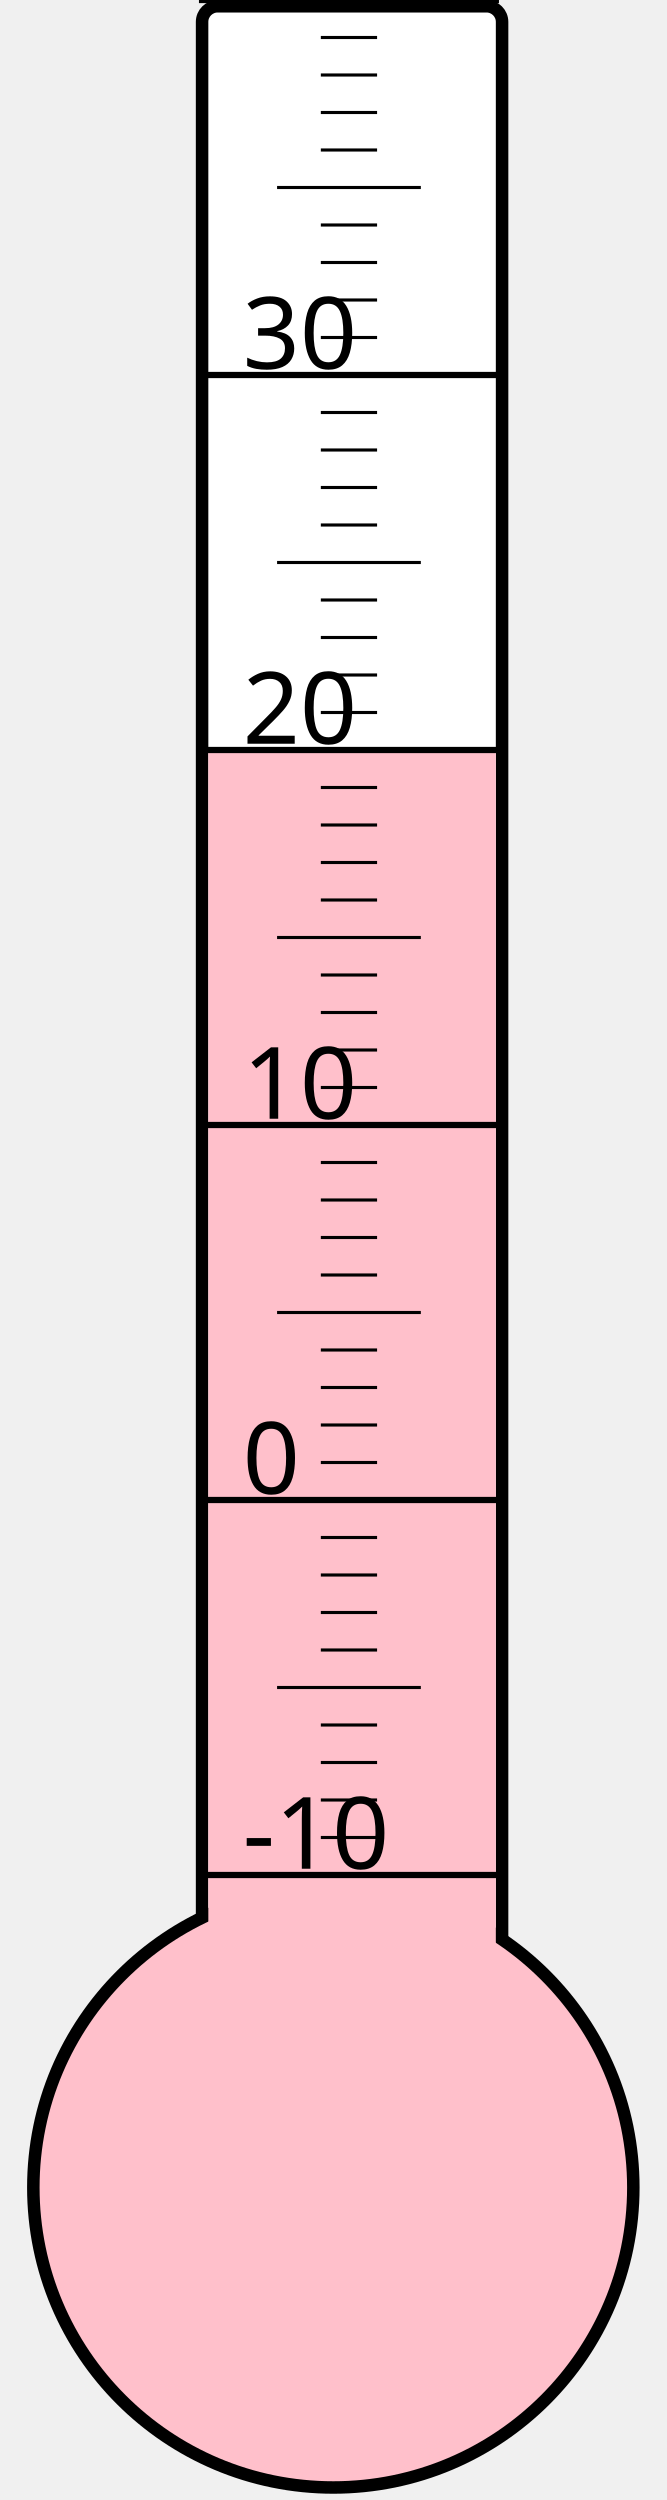
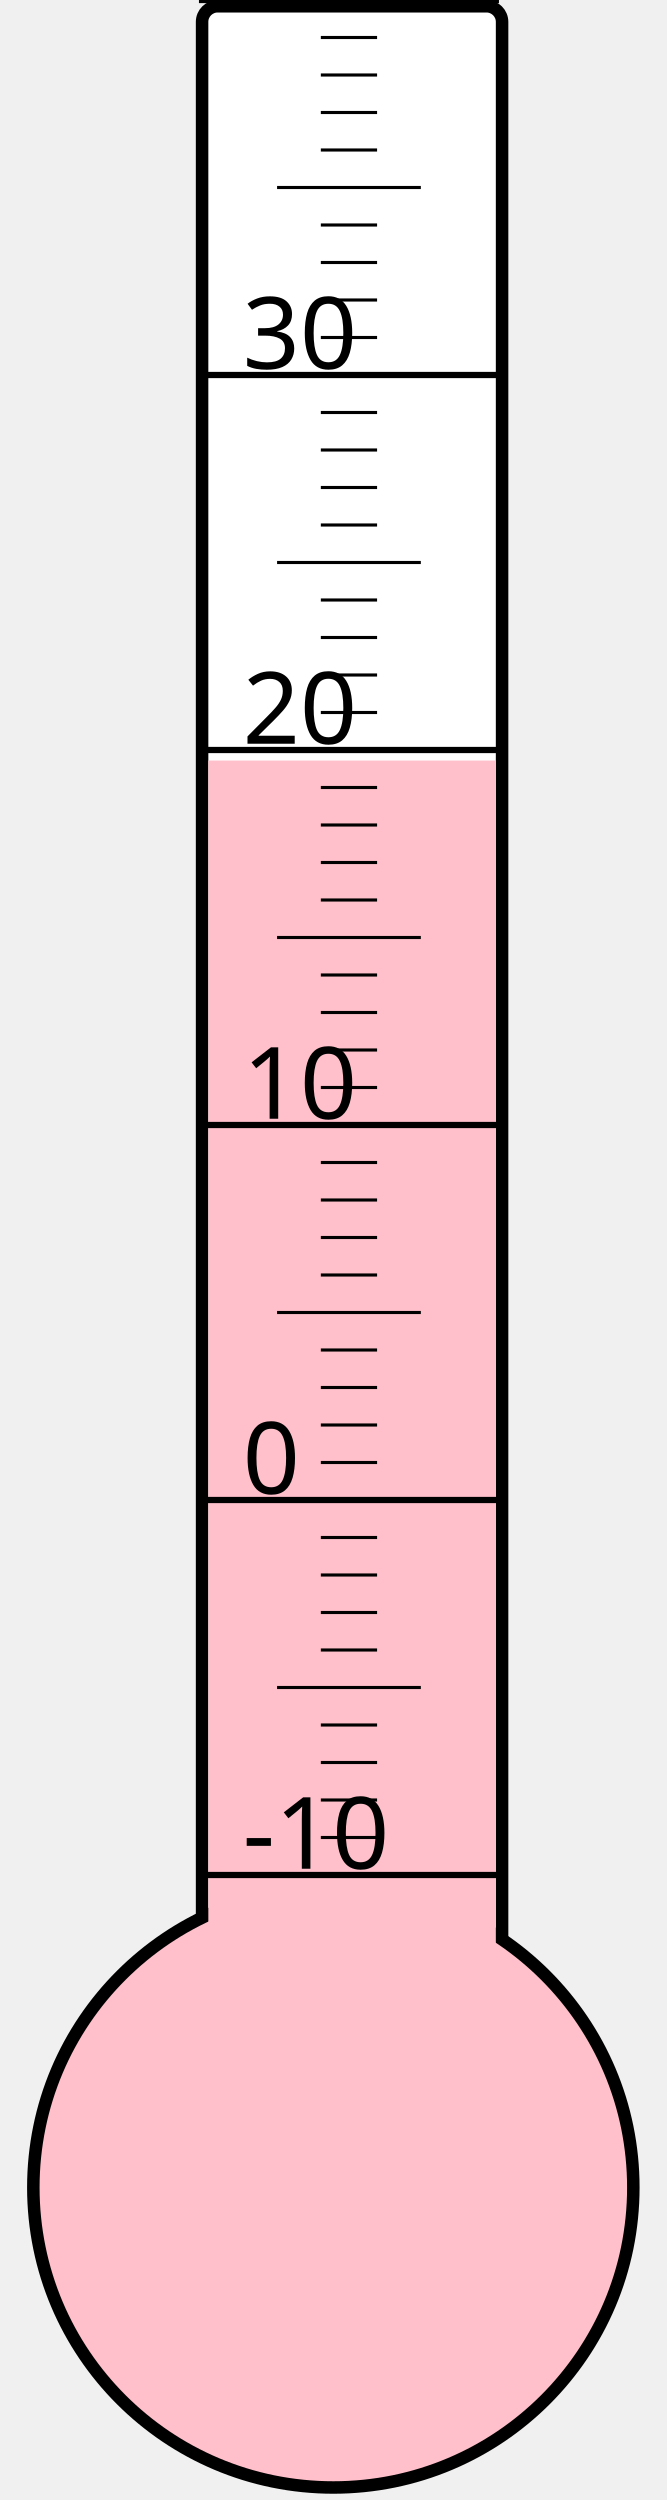
<svg xmlns="http://www.w3.org/2000/svg" width="40px" height="150px" viewBox="0 0 200 800">
  <rect width="200" height="800" x="0" y="0" style="fill: #ffffeb; fill-opacity: 0;" />
  <rect width="96" height="680" x="58" y="2" rx="5" ry="5" style="fill: white; fill-opacity: 1; stroke: black; stroke-width: 4;" />
  <circle cx="100" cy="700" r="96" style="fill: pink; stroke: black; stroke-width: 4;" />
-   <rect width="92" height="460.0" x="60" y="240.0" style="fill: pink; fill-opacity: 1; stroke-width: 0;" />
+   <rect width="92" height="456.625" x="60" y="243.375" style="fill: pink; fill-opacity: 1; stroke-width: 0;" />
  <text x="71" y="598" style="font-family: sans-serif; font-size: 24pt;">-10</text>
  <text x="71" y="478" style="font-family: sans-serif; font-size: 24pt;">0</text>
  <text x="71" y="358" style="font-family: sans-serif; font-size: 24pt;">10</text>
  <text x="71" y="238" style="font-family: sans-serif; font-size: 24pt;">20</text>
  <text x="71" y="118" style="font-family: sans-serif; font-size: 24pt;">30</text>
  <g style="stroke: black;">
    <line x1="57" y1="600" x2="153" y2="600" style="stroke-width: 2;" />
    <line x1="96" y1="588" x2="114" y2="588" style="stroke-width: 1;" />
    <line x1="96" y1="576" x2="114" y2="576" style="stroke-width: 1;" />
    <line x1="96" y1="564" x2="114" y2="564" style="stroke-width: 1;" />
    <line x1="96" y1="552" x2="114" y2="552" style="stroke-width: 1;" />
    <line x1="82" y1="540" x2="128" y2="540" style="stroke-width: 1;" />
    <line x1="96" y1="528" x2="114" y2="528" style="stroke-width: 1;" />
    <line x1="96" y1="516" x2="114" y2="516" style="stroke-width: 1;" />
    <line x1="96" y1="504" x2="114" y2="504" style="stroke-width: 1;" />
    <line x1="96" y1="492" x2="114" y2="492" style="stroke-width: 1;" />
    <line x1="57" y1="480" x2="153" y2="480" style="stroke-width: 2;" />
    <line x1="96" y1="468" x2="114" y2="468" style="stroke-width: 1;" />
    <line x1="96" y1="456" x2="114" y2="456" style="stroke-width: 1;" />
    <line x1="96" y1="444" x2="114" y2="444" style="stroke-width: 1;" />
    <line x1="96" y1="432" x2="114" y2="432" style="stroke-width: 1;" />
    <line x1="82" y1="420" x2="128" y2="420" style="stroke-width: 1;" />
    <line x1="96" y1="408" x2="114" y2="408" style="stroke-width: 1;" />
    <line x1="96" y1="396" x2="114" y2="396" style="stroke-width: 1;" />
    <line x1="96" y1="384" x2="114" y2="384" style="stroke-width: 1;" />
    <line x1="96" y1="372" x2="114" y2="372" style="stroke-width: 1;" />
    <line x1="57" y1="360" x2="153" y2="360" style="stroke-width: 2;" />
    <line x1="96" y1="348" x2="114" y2="348" style="stroke-width: 1;" />
    <line x1="96" y1="336" x2="114" y2="336" style="stroke-width: 1;" />
    <line x1="96" y1="324" x2="114" y2="324" style="stroke-width: 1;" />
    <line x1="96" y1="312" x2="114" y2="312" style="stroke-width: 1;" />
    <line x1="82" y1="300" x2="128" y2="300" style="stroke-width: 1;" />
    <line x1="96" y1="288" x2="114" y2="288" style="stroke-width: 1;" />
    <line x1="96" y1="276" x2="114" y2="276" style="stroke-width: 1;" />
    <line x1="96" y1="264" x2="114" y2="264" style="stroke-width: 1;" />
    <line x1="96" y1="252" x2="114" y2="252" style="stroke-width: 1;" />
    <line x1="57" y1="240" x2="153" y2="240" style="stroke-width: 2;" />
    <line x1="96" y1="228" x2="114" y2="228" style="stroke-width: 1;" />
    <line x1="96" y1="216" x2="114" y2="216" style="stroke-width: 1;" />
    <line x1="96" y1="204" x2="114" y2="204" style="stroke-width: 1;" />
    <line x1="96" y1="192" x2="114" y2="192" style="stroke-width: 1;" />
    <line x1="82" y1="180" x2="128" y2="180" style="stroke-width: 1;" />
    <line x1="96" y1="168" x2="114" y2="168" style="stroke-width: 1;" />
    <line x1="96" y1="156" x2="114" y2="156" style="stroke-width: 1;" />
    <line x1="96" y1="144" x2="114" y2="144" style="stroke-width: 1;" />
    <line x1="96" y1="132" x2="114" y2="132" style="stroke-width: 1;" />
    <line x1="57" y1="120" x2="153" y2="120" style="stroke-width: 2;" />
    <line x1="96" y1="108" x2="114" y2="108" style="stroke-width: 1;" />
    <line x1="96" y1="96" x2="114" y2="96" style="stroke-width: 1;" />
    <line x1="96" y1="84" x2="114" y2="84" style="stroke-width: 1;" />
    <line x1="96" y1="72" x2="114" y2="72" style="stroke-width: 1;" />
    <line x1="82" y1="60" x2="128" y2="60" style="stroke-width: 1;" />
    <line x1="96" y1="48" x2="114" y2="48" style="stroke-width: 1;" />
    <line x1="96" y1="36" x2="114" y2="36" style="stroke-width: 1;" />
    <line x1="96" y1="24" x2="114" y2="24" style="stroke-width: 1;" />
    <line x1="96" y1="12" x2="114" y2="12" style="stroke-width: 1;" />
    <line x1="57" y1="0" x2="153" y2="0" style="stroke-width: 2;" />
  </g>
</svg>
